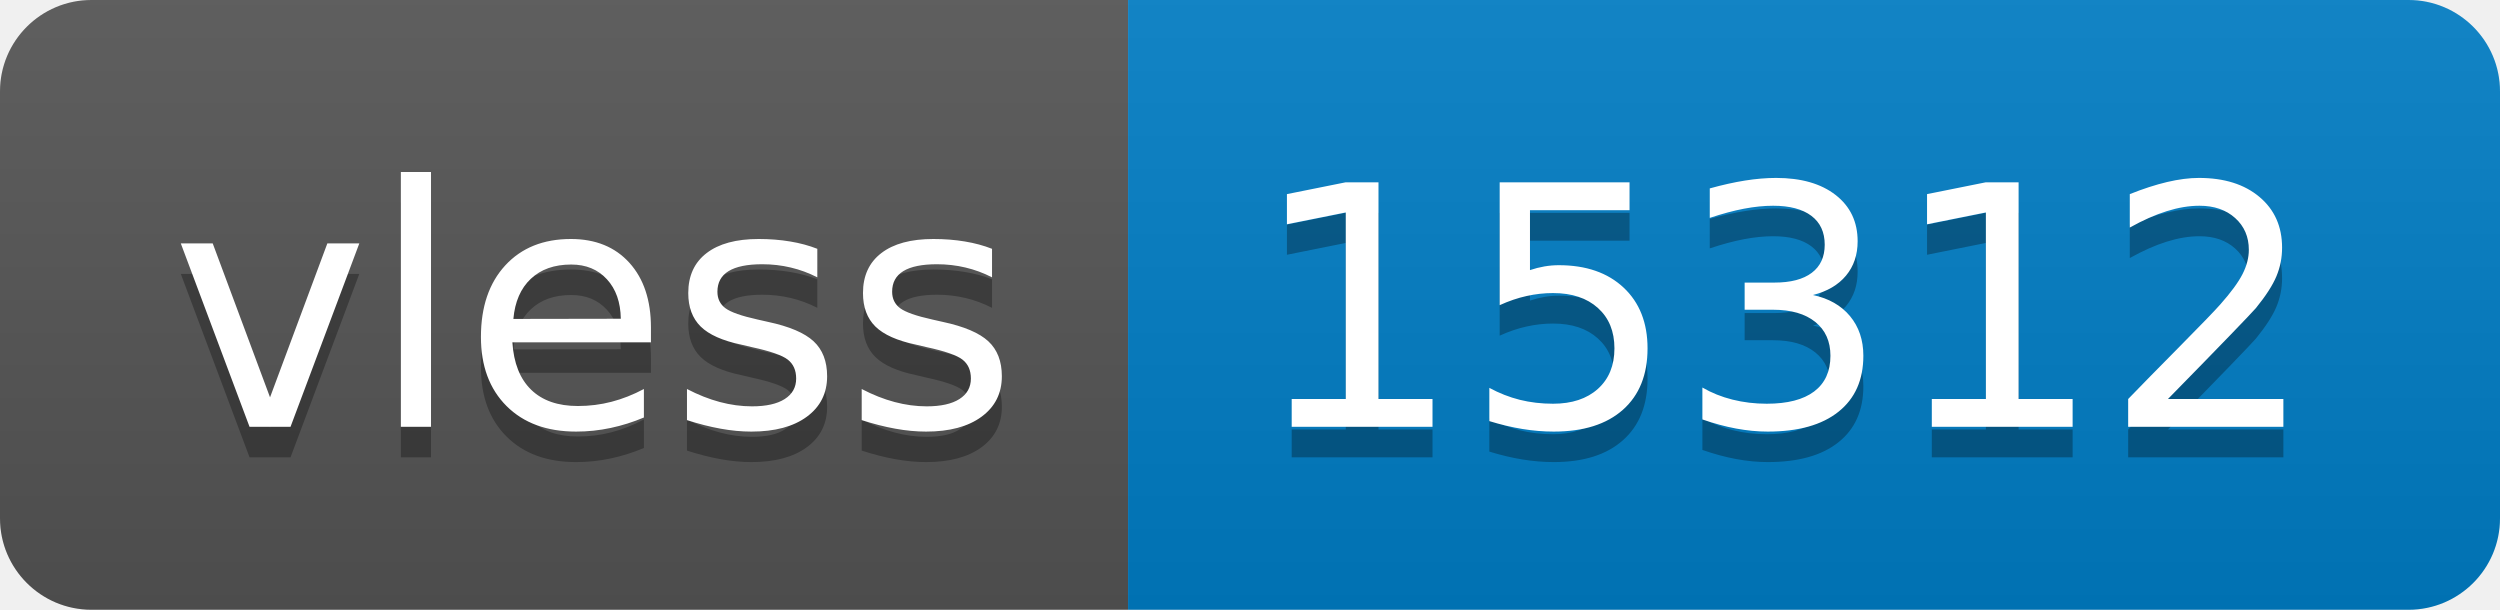
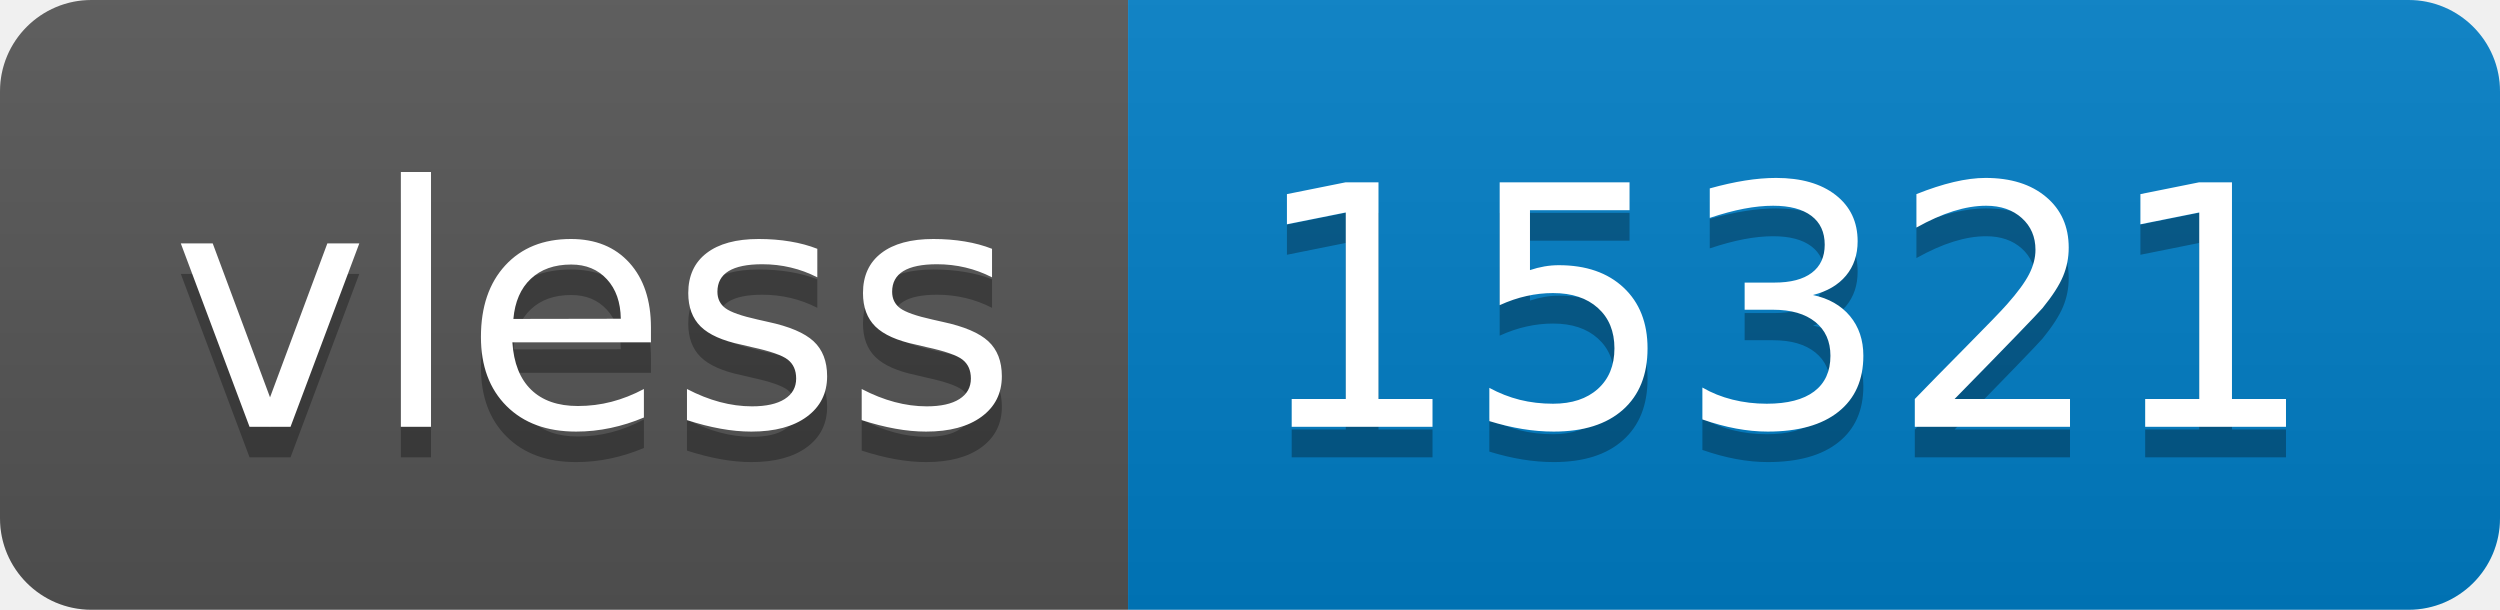
- <svg xmlns="http://www.w3.org/2000/svg" width="82" height="20" role="img" aria-label="vless: 15312">
+ <svg xmlns="http://www.w3.org/2000/svg" width="82" height="20" role="img" aria-label="vless: 15321">
  <linearGradient id="s" x2="0" y2="100%">
    <stop offset="0" stop-color="#bbb" stop-opacity=".1" />
    <stop offset="1" stop-opacity=".1" />
  </linearGradient>
  <clipPath id="r">
    <rect width="82" height="20" rx="3" fill="#fff" />
  </clipPath>
  <g clip-path="url(#r)">
    <rect width="37" height="20" fill="#555" />
    <rect x="37" width="45" height="20" fill="#007ec6" />
    <rect width="82" height="20" fill="url(#s)" />
  </g>
  <g fill="#fff" text-anchor="middle" font-family="Verdana,Geneva,DejaVu Sans,sans-serif" text-rendering="geometricPrecision" font-size="110">
    <text aria-hidden="true" x="195" y="150" fill="#010101" fill-opacity=".3" transform="scale(.1)" textLength="270">vless</text>
    <text x="195" y="140" transform="scale(.1)" fill="#fff" textLength="270">vless</text>
-     <text aria-hidden="true" x="585" y="150" fill="#010101" fill-opacity=".3" transform="scale(.1)" textLength="350">15312</text>
-     <text x="585" y="140" transform="scale(.1)" fill="#fff" textLength="350">15312</text>
+     <text aria-hidden="true" x="585" y="150" fill="#010101" fill-opacity=".3" transform="scale(.1)" textLength="350">15321</text>
+     <text x="585" y="140" transform="scale(.1)" fill="#fff" textLength="350">15321</text>
  </g>
</svg>
